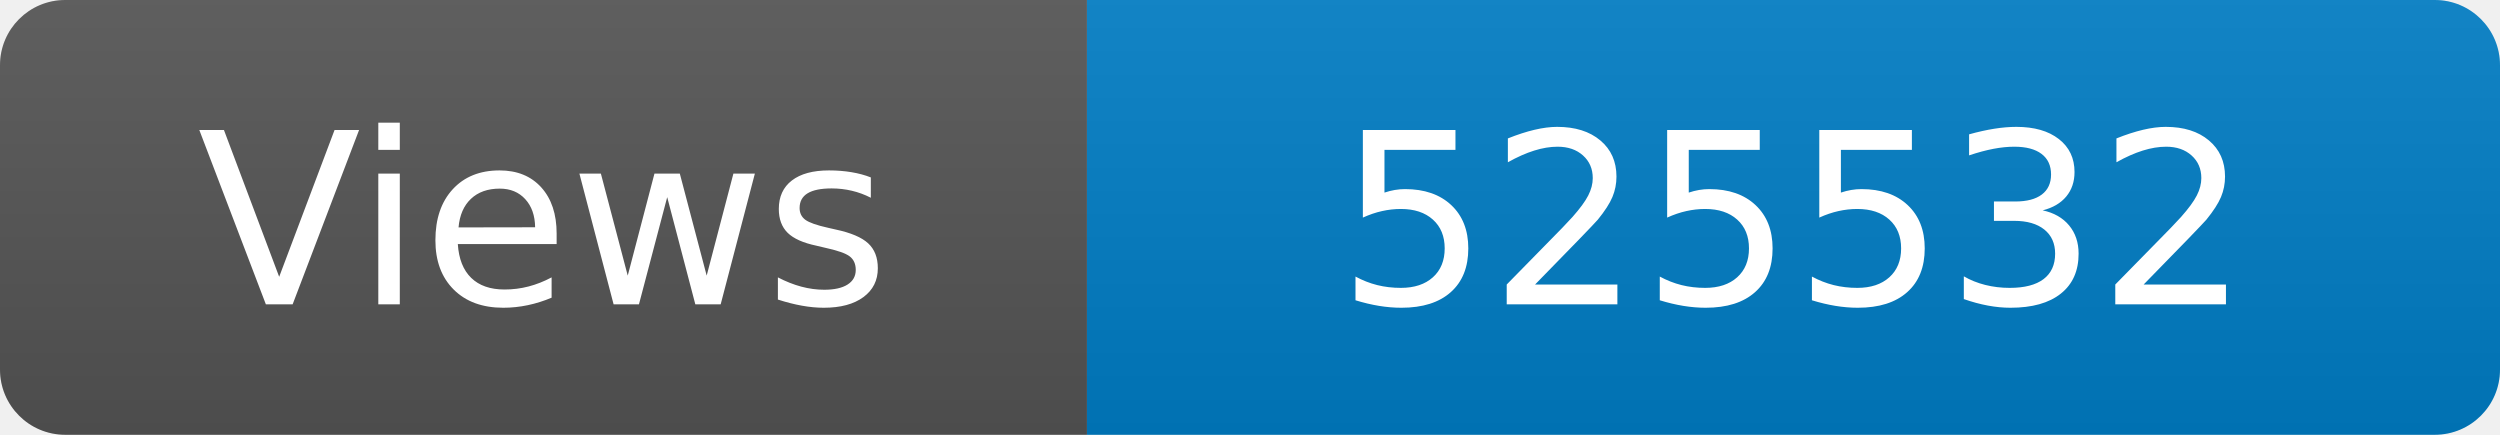
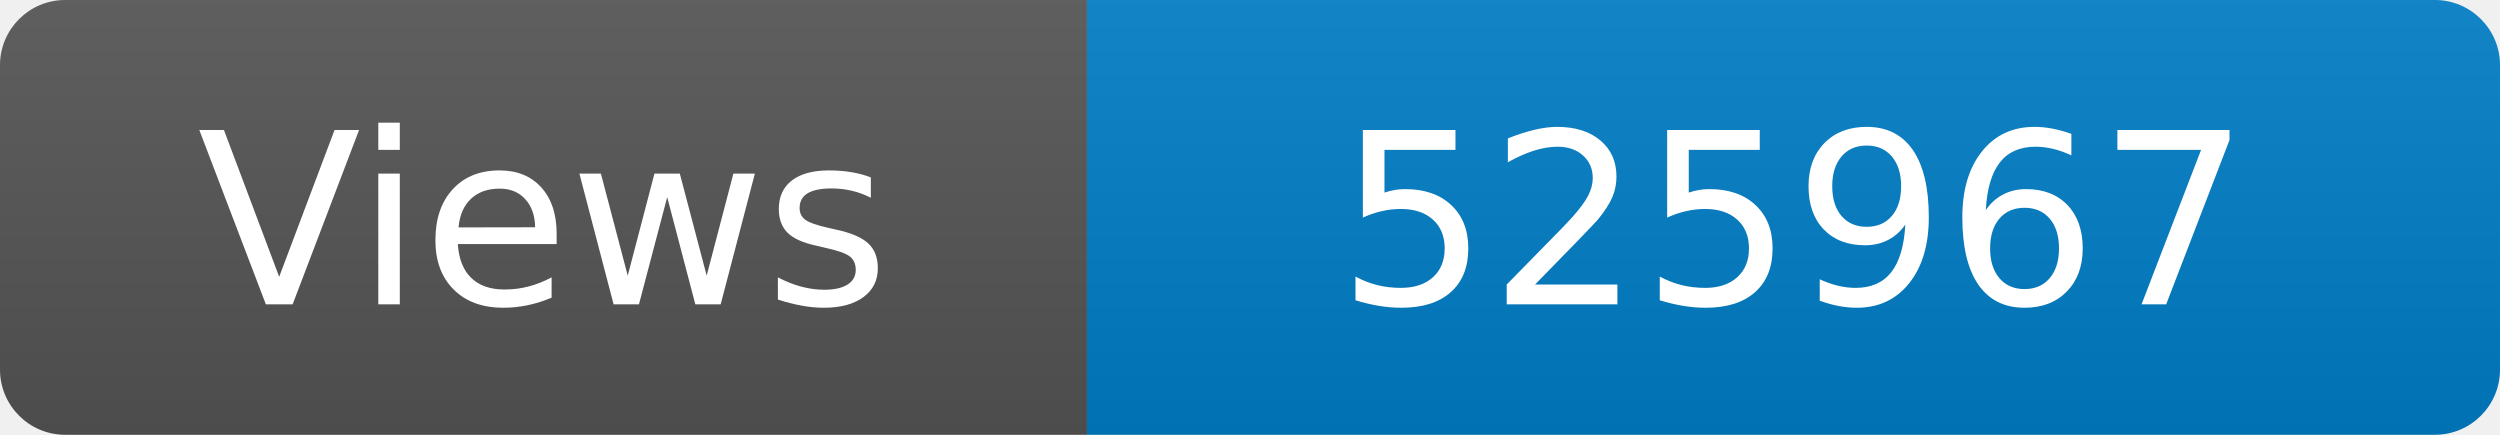
<svg xmlns="http://www.w3.org/2000/svg" width="115" height="20" role="img" aria-label="Maintained?: yes">
  <linearGradient id="s" x2="0" y2="100%">
    <stop offset="0" stop-color="#bbb" stop-opacity=".1" />
    <stop offset="1" stop-opacity=".1" />
  </linearGradient>
  <clipPath id="r">
    <rect width="115" height="20" rx="3" fill="#fff" />
  </clipPath>
  <g clip-path="url(#r)">
    <rect width="50" height="20" fill="#555" />
    <rect x="50" width="160" height="20" fill="#007ec6" />
    <rect width="115" height="20" fill="url(#s)" />
  </g>
  <g fill="#fff" text-anchor="middle" font-family="Verdana,Geneva,DejaVu Sans,sans-serif" font-size="110">
    <text x="250" y="140" transform="scale(.1)" fill="#fff">Views</text>
-     <text x="825" y="140" transform="scale(.1)" fill="#fff">525532</text>
+     <text x="825" y="140" transform="scale(.1)" fill="#fff">525967</text>
  </g>
</svg>
